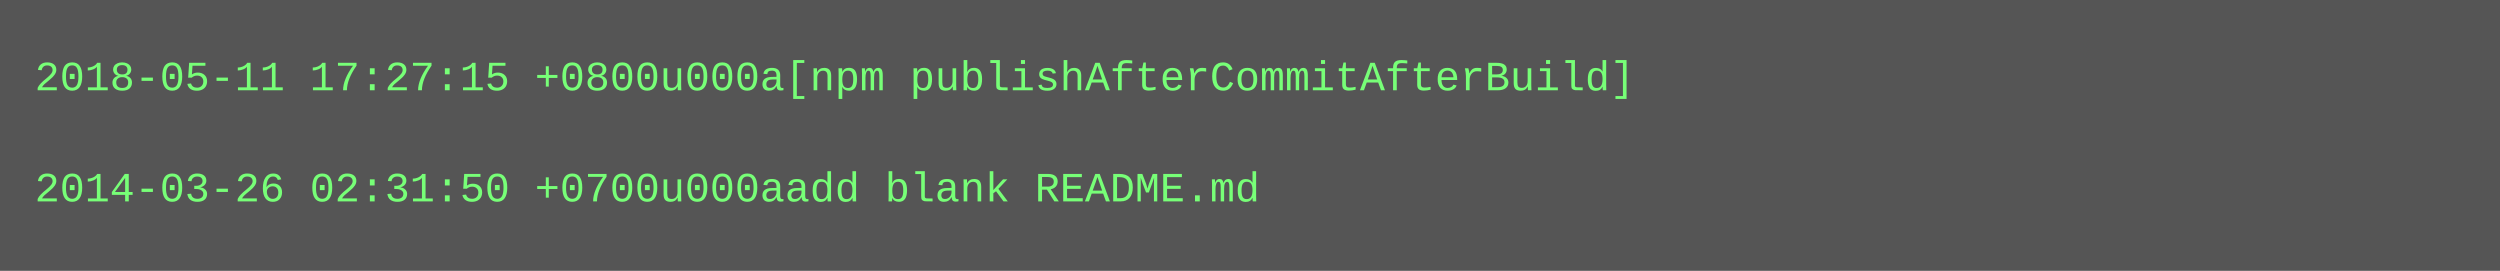
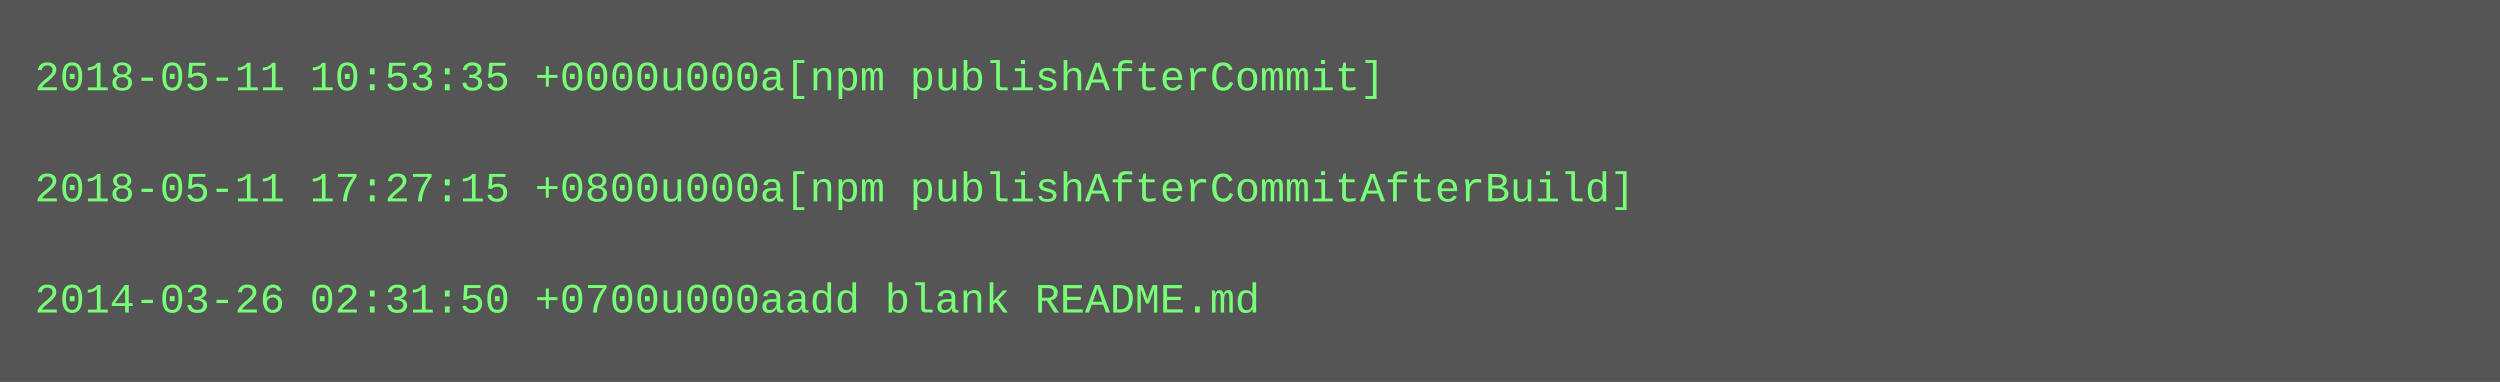
- <svg xmlns="http://www.w3.org/2000/svg" height="78" width="720">
-   <rect height="78" fill="#555" width="720" />
+ <svg xmlns="http://www.w3.org/2000/svg" height="110" width="720">
+   <rect height="110" fill="#555" width="720" />
  <text fill="#7f7" font-family="Courier New" font-size="12" xml:space="preserve">
-     <tspan x="10" y="26">2018-05-11 17:27:15 +0800u000a[npm publishAfterCommitAfterBuild]</tspan>
+     <tspan x="10" y="26">2018-05-11 10:53:35 +0000u000a[npm publishAfterCommit]</tspan>
    <tspan x="10" y="42" />
-     <tspan x="10" y="58">2014-03-26 02:31:50 +0700u000aadd blank README.md</tspan>
+     <tspan x="10" y="58">2018-05-11 17:27:15 +0800u000a[npm publishAfterCommitAfterBuild]</tspan>
+     <tspan x="10" y="74" />
+     <tspan x="10" y="90">2014-03-26 02:31:50 +0700u000aadd blank README.md</tspan>
  </text>
</svg>
